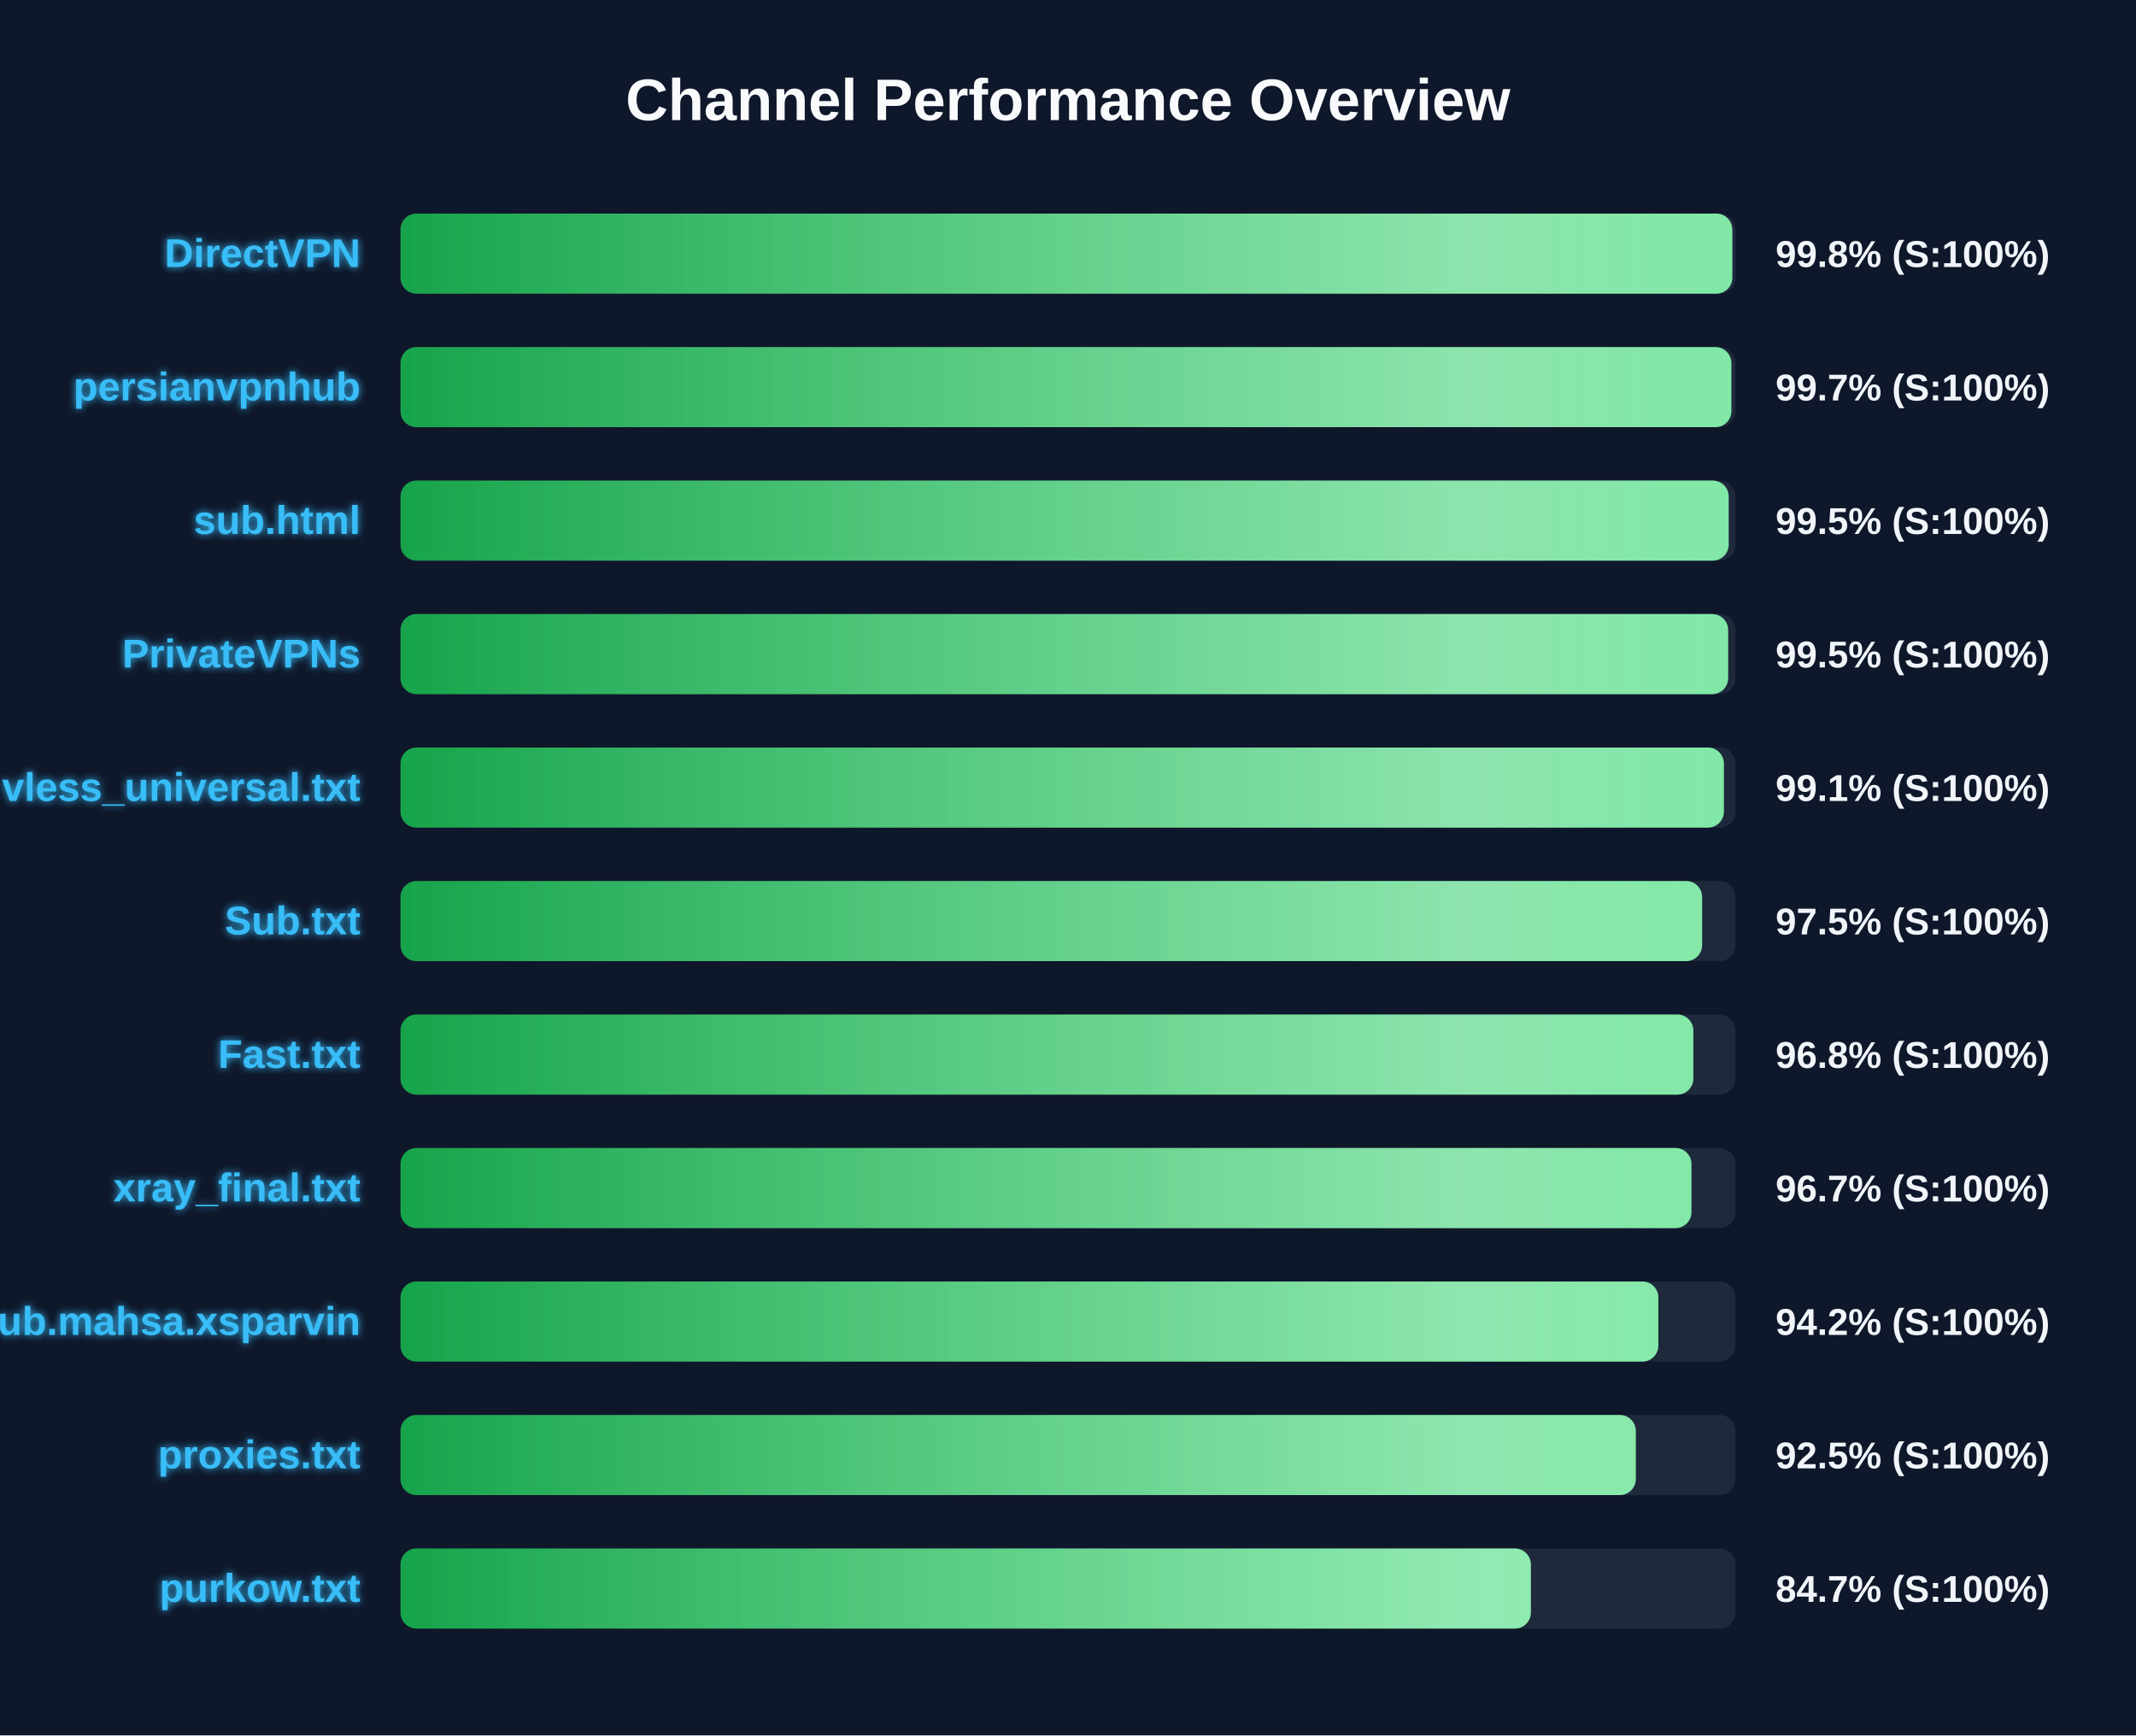
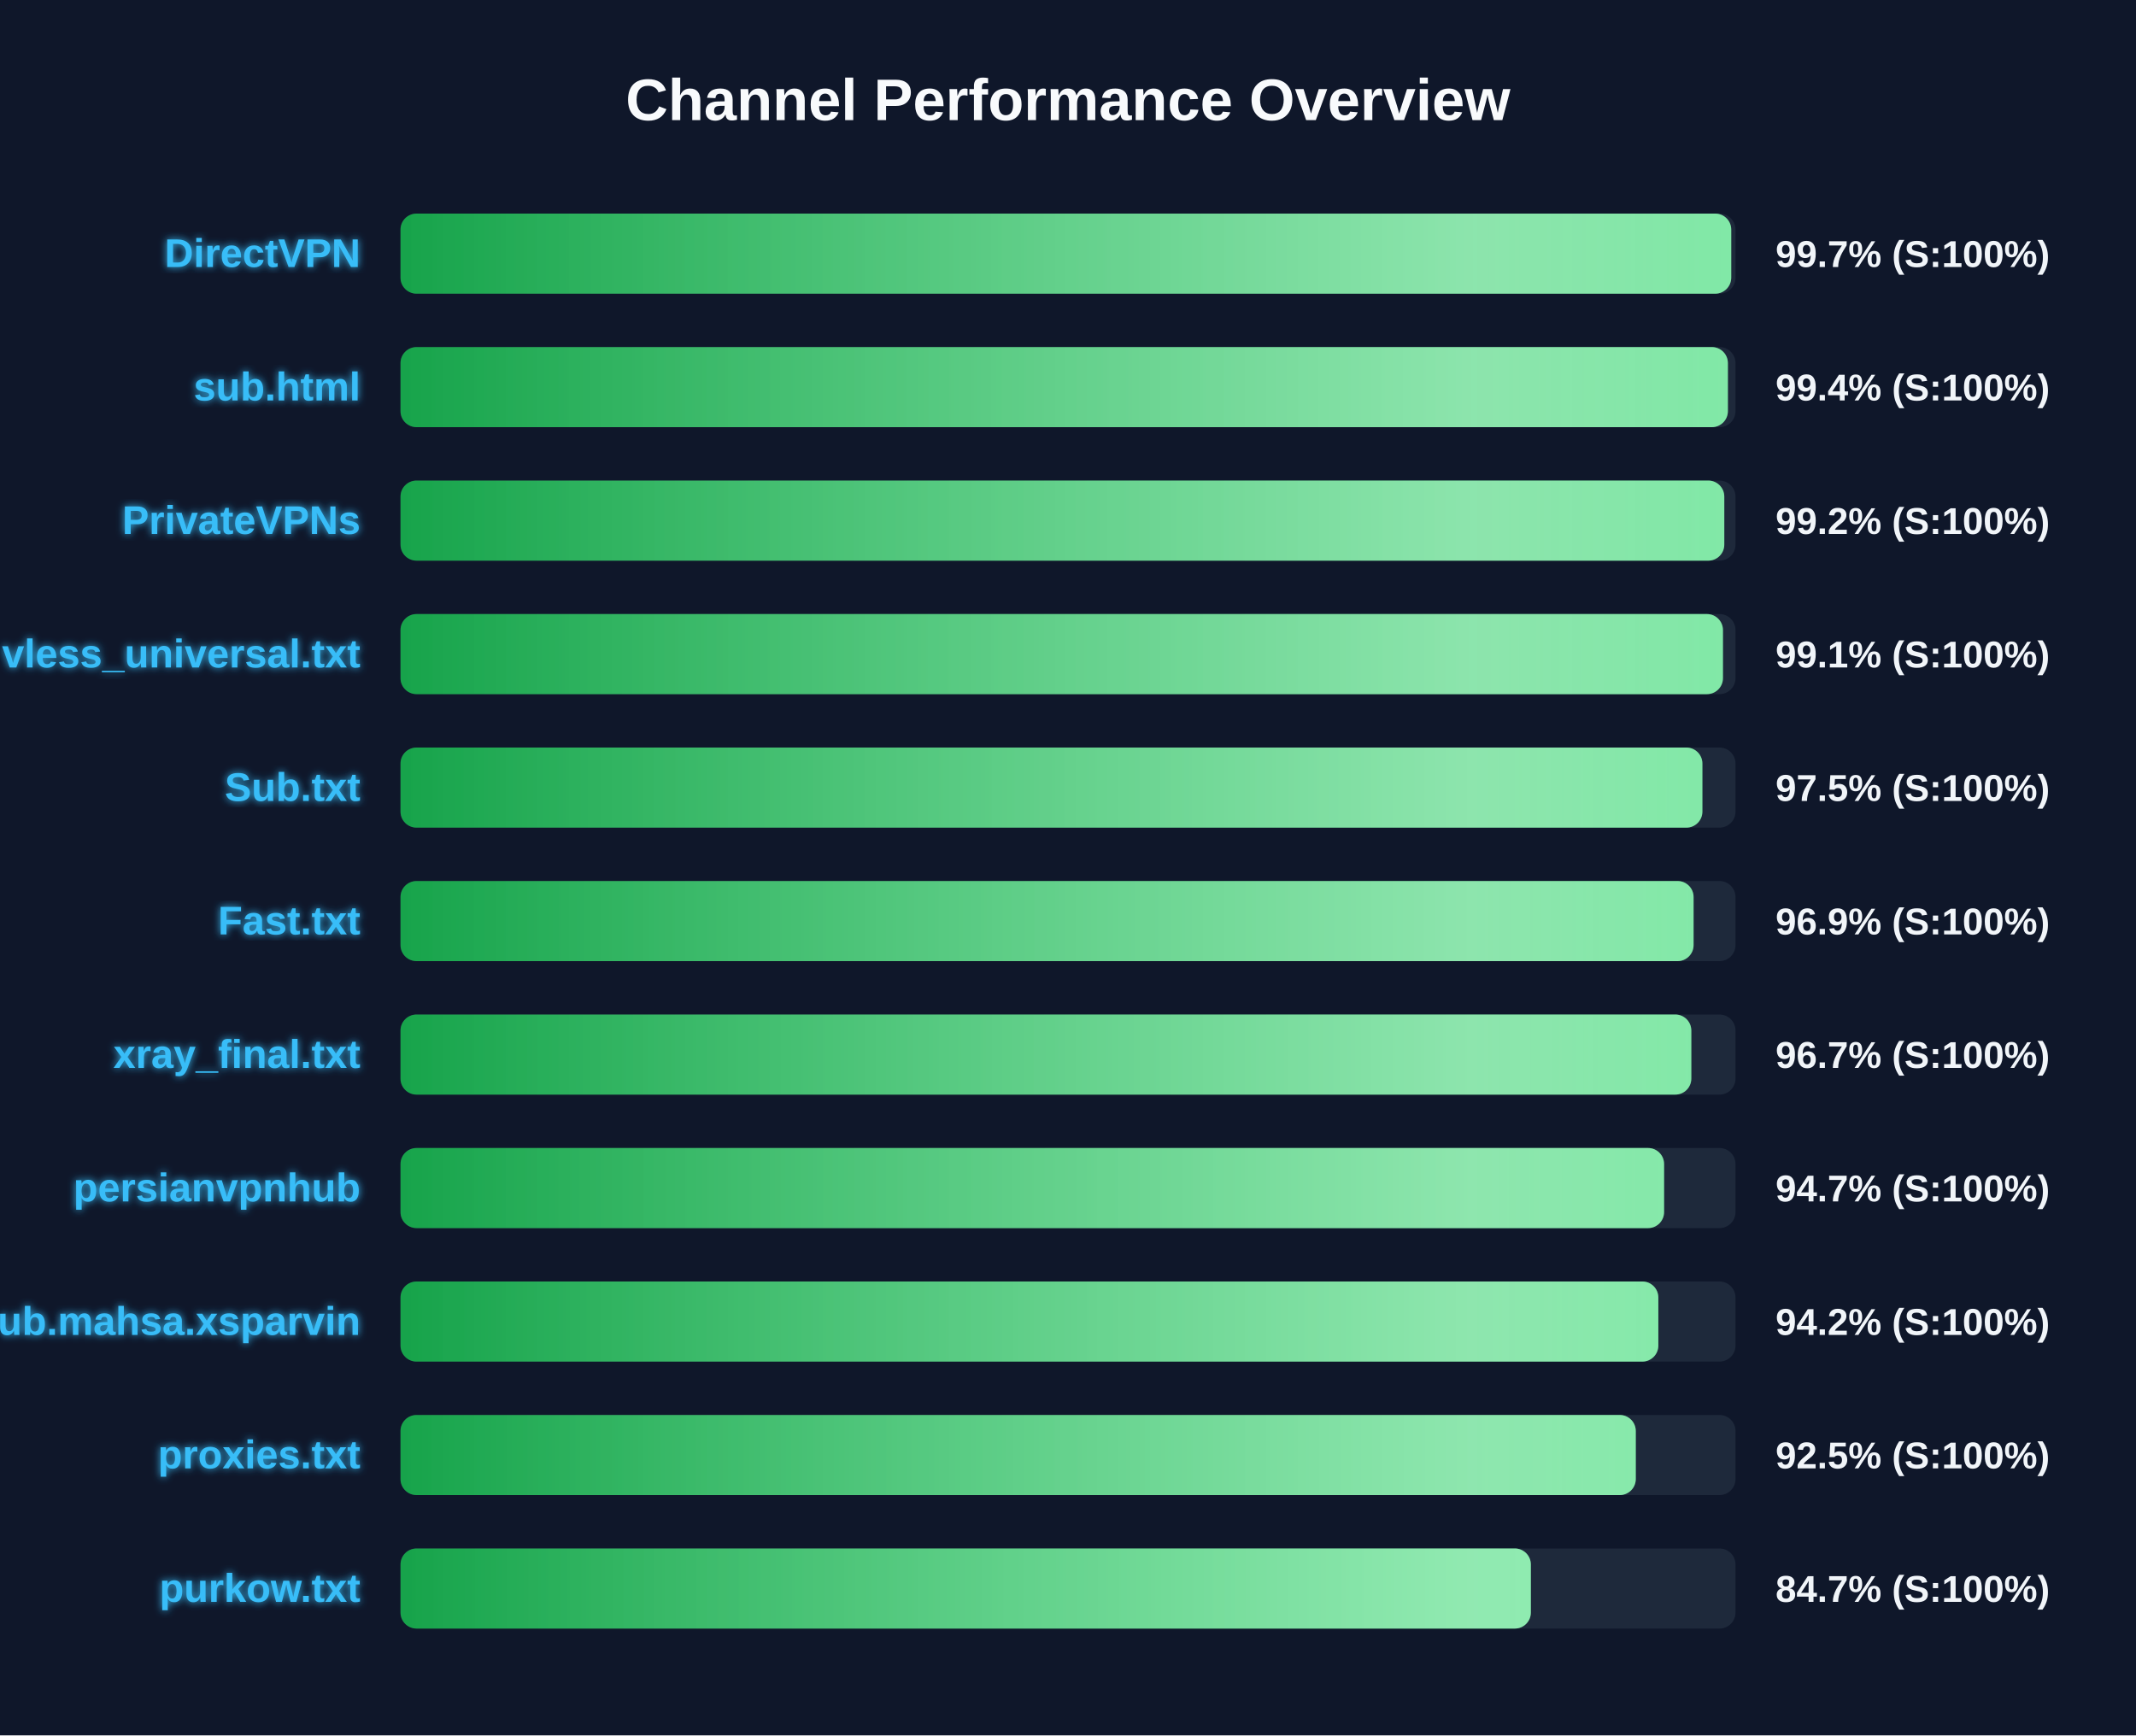
<svg xmlns="http://www.w3.org/2000/svg" width="800" height="650" version="1.1">
  <defs>
    <linearGradient id="grad-green" x1="0%" y1="0%" x2="100%" y2="0%">
      <stop offset="0%" stop-color="#16a34a" />
      <stop offset="100%" stop-color="#4ade80" />
    </linearGradient>
    <linearGradient id="grad-yellow" x1="0%" y1="0%" x2="100%" y2="0%">
      <stop offset="0%" stop-color="#ca8a04" />
      <stop offset="100%" stop-color="#fde047" />
    </linearGradient>
    <linearGradient id="grad-red" x1="0%" y1="0%" x2="100%" y2="0%">
      <stop offset="0%" stop-color="#dc2626" />
      <stop offset="100%" stop-color="#f87171" />
    </linearGradient>
    <linearGradient id="shimmer" x1="0%" y1="0%" x2="100%" y2="0%">
      <stop offset="0%" stop-color="rgba(255,255,255,0)" />
      <stop offset="50%" stop-color="rgba(255,255,255,0.4)" />
      <stop offset="100%" stop-color="rgba(255,255,255,0)" />
    </linearGradient>
    <filter id="glow" x="-20%" y="-20%" width="140%" height="140%">
      <feGaussianBlur stdDeviation="1.5" result="blur" />
      <feComposite in="SourceGraphic" in2="blur" operator="over" />
    </filter>
  </defs>
  <style>
        .bg-rect { fill: #0f172a; }
        .title { font: bold 22px 'Segoe UI', Arial, sans-serif; fill: #f8fafc; }
        .row { font: bold 15px 'Segoe UI', Arial, sans-serif; fill: #38bdf8; filter: url(#glow); }
        .score { font: bold 14px 'Segoe UI', Arial, sans-serif; fill: #f1f5f9; }
        @keyframes shimmer-anim {
            0% { transform: translateX(-100%); }
            100% { transform: translateX(200%); }
        }
        .shimmer-rect {
            animation: shimmer-anim 2.5s infinite linear;
        }
    </style>
  <rect width="100%" height="100%" class="bg-rect" />
  <text x="400" y="45" text-anchor="middle" class="title">Channel Performance Overview</text>
  <rect x="150" y="80" width="500" height="30" fill="#1e293b" rx="6" />
  <clipPath id="clip-0">
-     <rect x="150" y="80" width="498.8" height="30" rx="6" />
+     <rect x="150" y="80" width="498.4" height="30" rx="6" />
  </clipPath>
-   <rect x="150" y="80" width="498.8" height="30" fill="url(#grad-green)" rx="6" />
+   <rect x="150" y="80" width="498.4" height="30" fill="url(#grad-green)" rx="6" />
  <g clip-path="url(#clip-0)">
    <rect x="150" y="80" width="100%" height="30" fill="url(#shimmer)" class="shimmer-rect" />
  </g>
  <text x="135" y="100" text-anchor="end" class="row">DirectVPN</text>
-   <text x="665" y="100" text-anchor="start" class="score">99.8% (S:100%)</text>
+   <text x="665" y="100" text-anchor="start" class="score">99.7% (S:100%)</text>
  <rect x="150" y="130" width="500" height="30" fill="#1e293b" rx="6" />
  <clipPath id="clip-1">
-     <rect x="150" y="130" width="498.45" height="30" rx="6" />
+     <rect x="150" y="130" width="497.15" height="30" rx="6" />
  </clipPath>
-   <rect x="150" y="130" width="498.45" height="30" fill="url(#grad-green)" rx="6" />
+   <rect x="150" y="130" width="497.15" height="30" fill="url(#grad-green)" rx="6" />
  <g clip-path="url(#clip-1)">
    <rect x="150" y="130" width="100%" height="30" fill="url(#shimmer)" class="shimmer-rect" />
  </g>
-   <text x="135" y="150" text-anchor="end" class="row">persianvpnhub</text>
-   <text x="665" y="150" text-anchor="start" class="score">99.7% (S:100%)</text>
+   <text x="135" y="150" text-anchor="end" class="row">sub.html</text>
+   <text x="665" y="150" text-anchor="start" class="score">99.4% (S:100%)</text>
  <rect x="150" y="180" width="500" height="30" fill="#1e293b" rx="6" />
  <clipPath id="clip-2">
-     <rect x="150" y="180" width="497.45" height="30" rx="6" />
+     <rect x="150" y="180" width="495.8" height="30" rx="6" />
  </clipPath>
-   <rect x="150" y="180" width="497.45" height="30" fill="url(#grad-green)" rx="6" />
+   <rect x="150" y="180" width="495.8" height="30" fill="url(#grad-green)" rx="6" />
  <g clip-path="url(#clip-2)">
    <rect x="150" y="180" width="100%" height="30" fill="url(#shimmer)" class="shimmer-rect" />
  </g>
-   <text x="135" y="200" text-anchor="end" class="row">sub.html</text>
-   <text x="665" y="200" text-anchor="start" class="score">99.5% (S:100%)</text>
+   <text x="135" y="200" text-anchor="end" class="row">PrivateVPNs</text>
+   <text x="665" y="200" text-anchor="start" class="score">99.2% (S:100%)</text>
  <rect x="150" y="230" width="500" height="30" fill="#1e293b" rx="6" />
  <clipPath id="clip-3">
-     <rect x="150" y="230" width="497.25" height="30" rx="6" />
+     <rect x="150" y="230" width="495.3" height="30" rx="6" />
  </clipPath>
-   <rect x="150" y="230" width="497.25" height="30" fill="url(#grad-green)" rx="6" />
+   <rect x="150" y="230" width="495.3" height="30" fill="url(#grad-green)" rx="6" />
  <g clip-path="url(#clip-3)">
    <rect x="150" y="230" width="100%" height="30" fill="url(#shimmer)" class="shimmer-rect" />
  </g>
-   <text x="135" y="250" text-anchor="end" class="row">PrivateVPNs</text>
-   <text x="665" y="250" text-anchor="start" class="score">99.5% (S:100%)</text>
+   <text x="135" y="250" text-anchor="end" class="row">vless_universal.txt</text>
+   <text x="665" y="250" text-anchor="start" class="score">99.1% (S:100%)</text>
  <rect x="150" y="280" width="500" height="30" fill="#1e293b" rx="6" />
  <clipPath id="clip-4">
-     <rect x="150" y="280" width="495.65" height="30" rx="6" />
+     <rect x="150" y="280" width="487.6" height="30" rx="6" />
  </clipPath>
-   <rect x="150" y="280" width="495.65" height="30" fill="url(#grad-green)" rx="6" />
+   <rect x="150" y="280" width="487.6" height="30" fill="url(#grad-green)" rx="6" />
  <g clip-path="url(#clip-4)">
    <rect x="150" y="280" width="100%" height="30" fill="url(#shimmer)" class="shimmer-rect" />
  </g>
-   <text x="135" y="300" text-anchor="end" class="row">vless_universal.txt</text>
-   <text x="665" y="300" text-anchor="start" class="score">99.1% (S:100%)</text>
+   <text x="135" y="300" text-anchor="end" class="row">Sub.txt</text>
+   <text x="665" y="300" text-anchor="start" class="score">97.5% (S:100%)</text>
  <rect x="150" y="330" width="500" height="30" fill="#1e293b" rx="6" />
  <clipPath id="clip-5">
-     <rect x="150" y="330" width="487.5" height="30" rx="6" />
+     <rect x="150" y="330" width="484.3" height="30" rx="6" />
  </clipPath>
-   <rect x="150" y="330" width="487.5" height="30" fill="url(#grad-green)" rx="6" />
+   <rect x="150" y="330" width="484.3" height="30" fill="url(#grad-green)" rx="6" />
  <g clip-path="url(#clip-5)">
    <rect x="150" y="330" width="100%" height="30" fill="url(#shimmer)" class="shimmer-rect" />
  </g>
-   <text x="135" y="350" text-anchor="end" class="row">Sub.txt</text>
-   <text x="665" y="350" text-anchor="start" class="score">97.5% (S:100%)</text>
+   <text x="135" y="350" text-anchor="end" class="row">Fast.txt</text>
+   <text x="665" y="350" text-anchor="start" class="score">96.9% (S:100%)</text>
  <rect x="150" y="380" width="500" height="30" fill="#1e293b" rx="6" />
  <clipPath id="clip-6">
-     <rect x="150" y="380" width="484.2" height="30" rx="6" />
+     <rect x="150" y="380" width="483.45" height="30" rx="6" />
  </clipPath>
-   <rect x="150" y="380" width="484.2" height="30" fill="url(#grad-green)" rx="6" />
+   <rect x="150" y="380" width="483.45" height="30" fill="url(#grad-green)" rx="6" />
  <g clip-path="url(#clip-6)">
    <rect x="150" y="380" width="100%" height="30" fill="url(#shimmer)" class="shimmer-rect" />
  </g>
-   <text x="135" y="400" text-anchor="end" class="row">Fast.txt</text>
-   <text x="665" y="400" text-anchor="start" class="score">96.8% (S:100%)</text>
+   <text x="135" y="400" text-anchor="end" class="row">xray_final.txt</text>
+   <text x="665" y="400" text-anchor="start" class="score">96.7% (S:100%)</text>
  <rect x="150" y="430" width="500" height="30" fill="#1e293b" rx="6" />
  <clipPath id="clip-7">
-     <rect x="150" y="430" width="483.5" height="30" rx="6" />
+     <rect x="150" y="430" width="473.25" height="30" rx="6" />
  </clipPath>
-   <rect x="150" y="430" width="483.5" height="30" fill="url(#grad-green)" rx="6" />
+   <rect x="150" y="430" width="473.25" height="30" fill="url(#grad-green)" rx="6" />
  <g clip-path="url(#clip-7)">
    <rect x="150" y="430" width="100%" height="30" fill="url(#shimmer)" class="shimmer-rect" />
  </g>
-   <text x="135" y="450" text-anchor="end" class="row">xray_final.txt</text>
-   <text x="665" y="450" text-anchor="start" class="score">96.7% (S:100%)</text>
+   <text x="135" y="450" text-anchor="end" class="row">persianvpnhub</text>
+   <text x="665" y="450" text-anchor="start" class="score">94.7% (S:100%)</text>
  <rect x="150" y="480" width="500" height="30" fill="#1e293b" rx="6" />
  <clipPath id="clip-8">
    <rect x="150" y="480" width="471.1" height="30" rx="6" />
  </clipPath>
  <rect x="150" y="480" width="471.1" height="30" fill="url(#grad-green)" rx="6" />
  <g clip-path="url(#clip-8)">
    <rect x="150" y="480" width="100%" height="30" fill="url(#shimmer)" class="shimmer-rect" />
  </g>
  <text x="135" y="500" text-anchor="end" class="row">Sub.mahsa.xsparvin</text>
  <text x="665" y="500" text-anchor="start" class="score">94.2% (S:100%)</text>
  <rect x="150" y="530" width="500" height="30" fill="#1e293b" rx="6" />
  <clipPath id="clip-9">
    <rect x="150" y="530" width="462.65" height="30" rx="6" />
  </clipPath>
  <rect x="150" y="530" width="462.65" height="30" fill="url(#grad-green)" rx="6" />
  <g clip-path="url(#clip-9)">
    <rect x="150" y="530" width="100%" height="30" fill="url(#shimmer)" class="shimmer-rect" />
  </g>
  <text x="135" y="550" text-anchor="end" class="row">proxies.txt</text>
  <text x="665" y="550" text-anchor="start" class="score">92.5% (S:100%)</text>
  <rect x="150" y="580" width="500" height="30" fill="#1e293b" rx="6" />
  <clipPath id="clip-10">
    <rect x="150" y="580" width="423.35" height="30" rx="6" />
  </clipPath>
  <rect x="150" y="580" width="423.35" height="30" fill="url(#grad-green)" rx="6" />
  <g clip-path="url(#clip-10)">
    <rect x="150" y="580" width="100%" height="30" fill="url(#shimmer)" class="shimmer-rect" />
  </g>
  <text x="135" y="600" text-anchor="end" class="row">purkow.txt</text>
  <text x="665" y="600" text-anchor="start" class="score">84.7% (S:100%)</text>
</svg>
